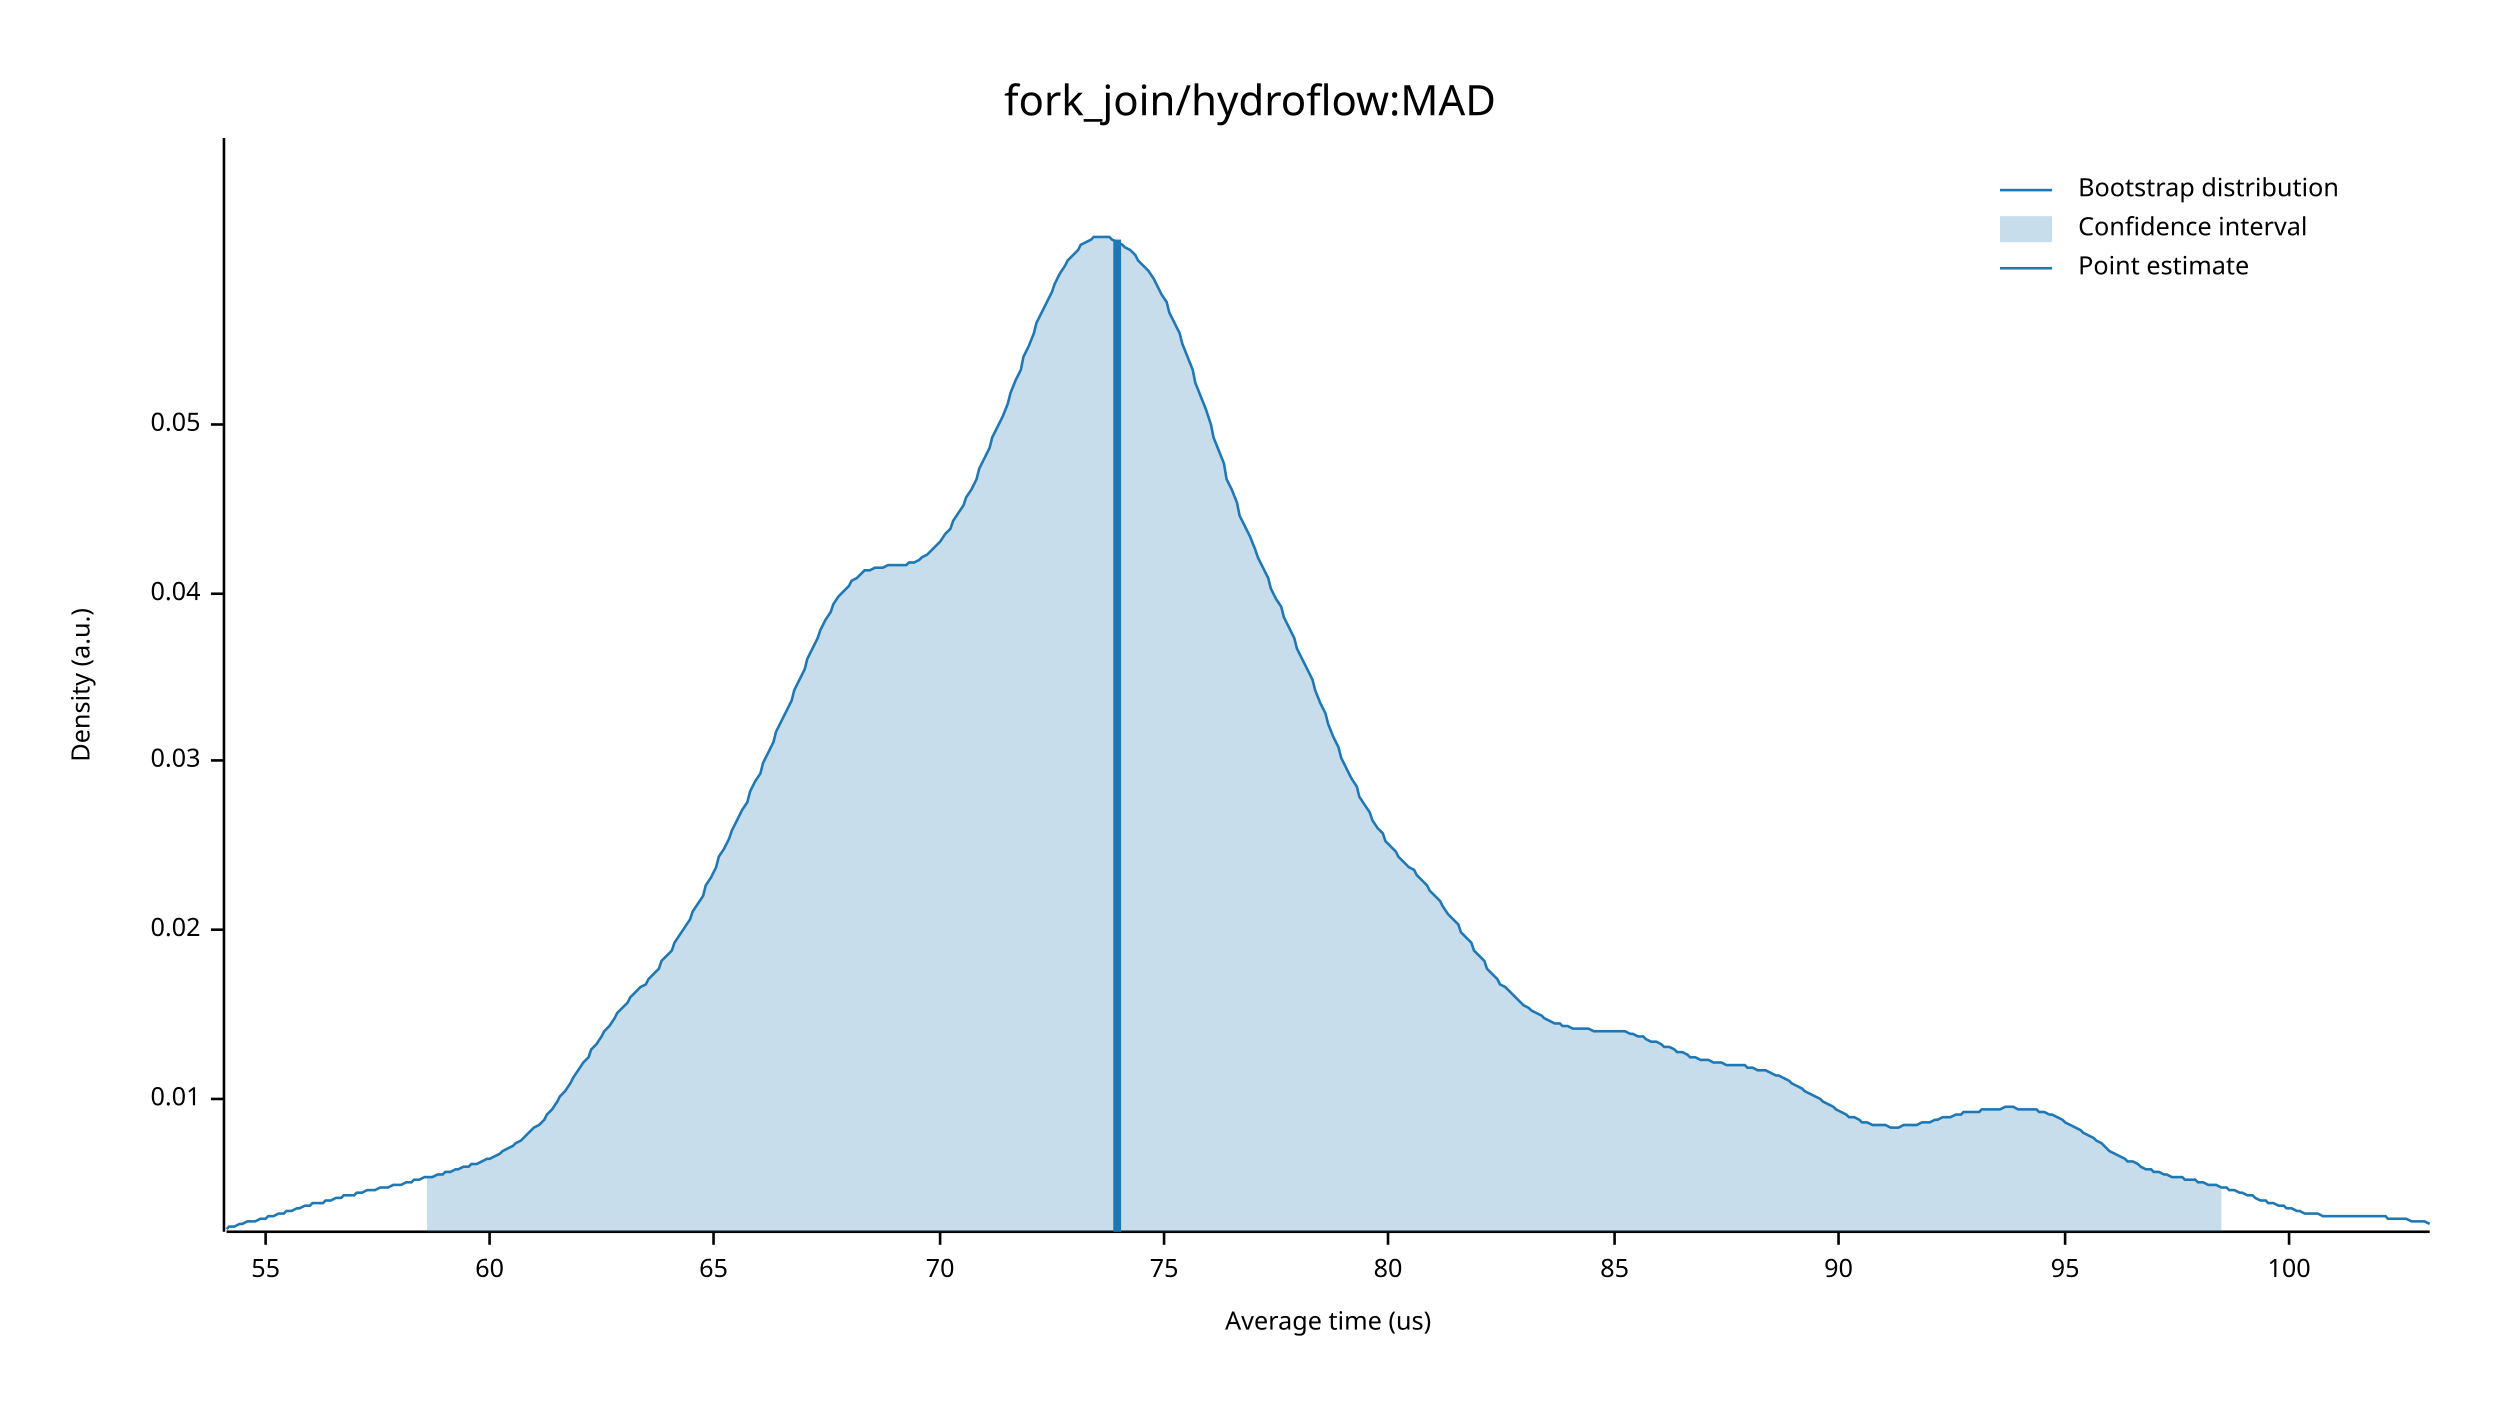
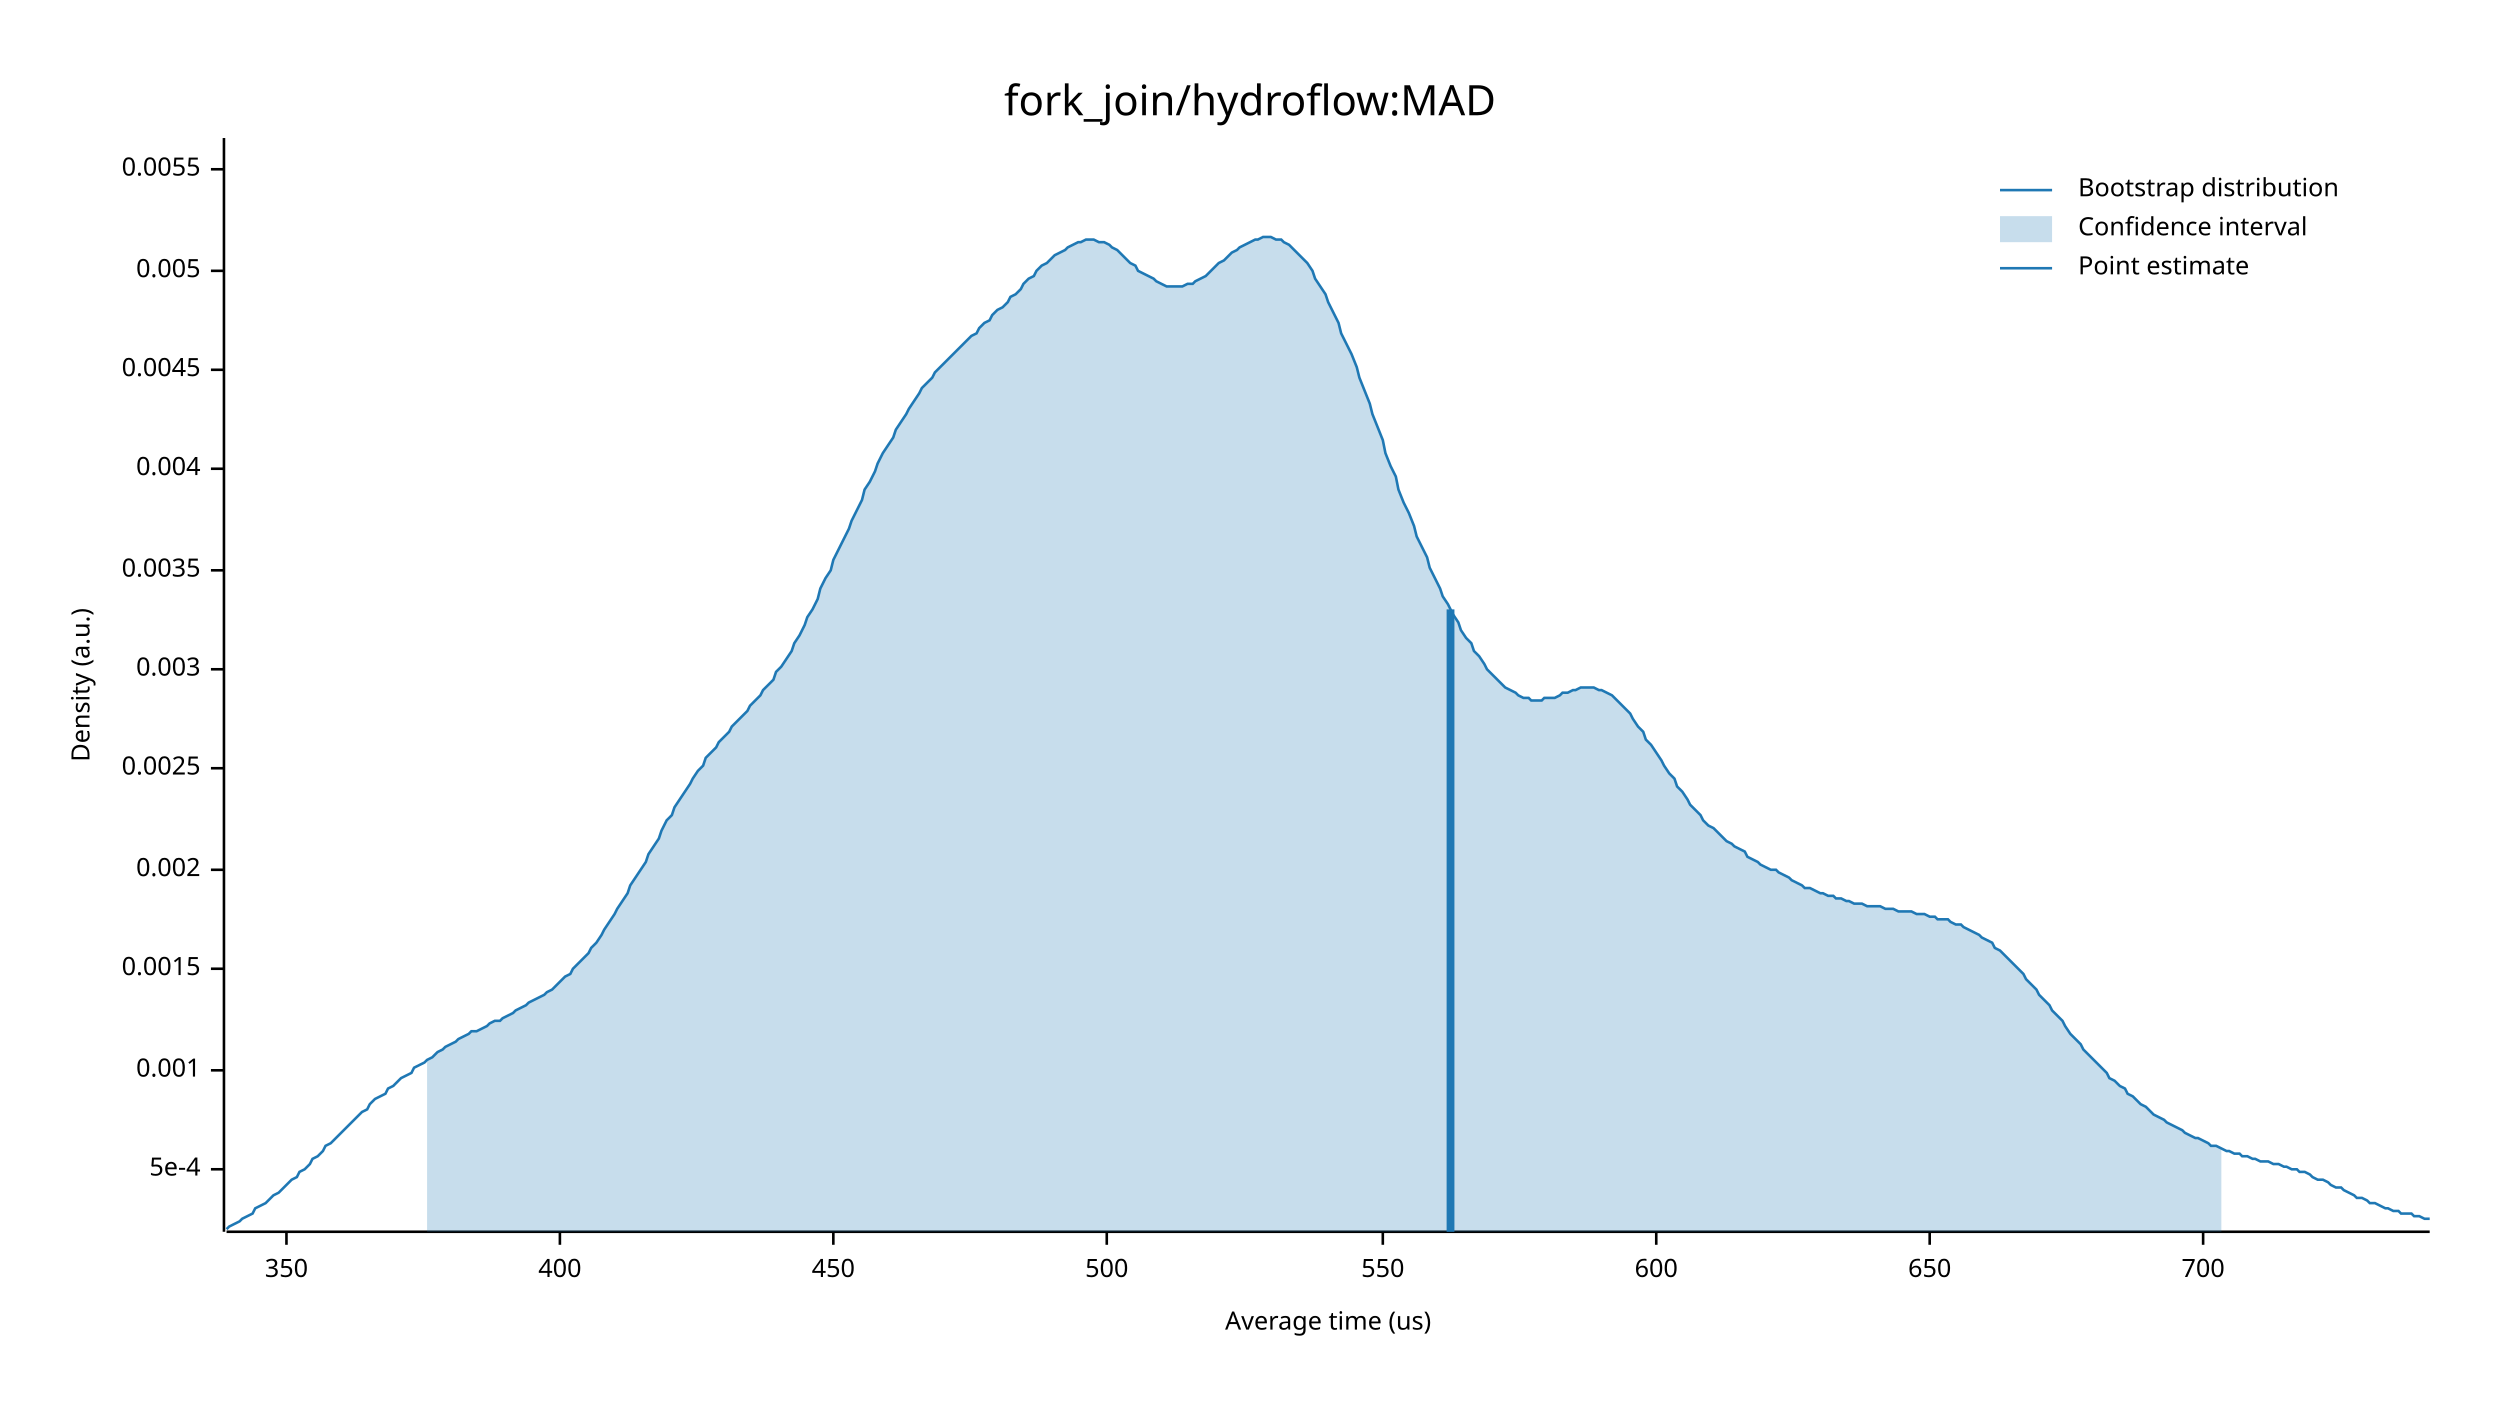
<svg xmlns="http://www.w3.org/2000/svg" width="960" height="540" viewBox="0 0 960 540">
  <text x="480" y="32" dy="0.76em" text-anchor="middle" font-family="sans-serif" font-size="16.129" opacity="1" fill="#000000">
fork_join/hydroflow:MAD
</text>
  <text x="27" y="263" dy="0.76em" text-anchor="middle" font-family="sans-serif" font-size="9.677" opacity="1" fill="#000000" transform="rotate(270, 27, 263)">
Density (a.u.)
</text>
  <text x="510" y="513" dy="-0.5ex" text-anchor="middle" font-family="sans-serif" font-size="9.677" opacity="1" fill="#000000">
Average time (us)
</text>
  <polyline fill="none" opacity="1" stroke="#000000" stroke-width="1" points="86,53 86,473 " />
-   <text x="77" y="422" dy="0.5ex" text-anchor="end" font-family="sans-serif" font-size="9.677" opacity="1" fill="#000000">
- 0.01
+   <text x="77" y="449" dy="0.5ex" text-anchor="end" font-family="sans-serif" font-size="9.677" opacity="1" fill="#000000">
+ 5e-4
</text>
-   <polyline fill="none" opacity="1" stroke="#000000" stroke-width="1" points="81,422 86,422 " />
-   <text x="77" y="357" dy="0.5ex" text-anchor="end" font-family="sans-serif" font-size="9.677" opacity="1" fill="#000000">
- 0.02
+   <polyline fill="none" opacity="1" stroke="#000000" stroke-width="1" points="81,449 86,449 " />
+   <text x="77" y="411" dy="0.5ex" text-anchor="end" font-family="sans-serif" font-size="9.677" opacity="1" fill="#000000">
+ 0.001
</text>
-   <polyline fill="none" opacity="1" stroke="#000000" stroke-width="1" points="81,357 86,357 " />
-   <text x="77" y="292" dy="0.5ex" text-anchor="end" font-family="sans-serif" font-size="9.677" opacity="1" fill="#000000">
- 0.03
+   <polyline fill="none" opacity="1" stroke="#000000" stroke-width="1" points="81,411 86,411 " />
+   <text x="77" y="372" dy="0.5ex" text-anchor="end" font-family="sans-serif" font-size="9.677" opacity="1" fill="#000000">
+ 0.0015
</text>
-   <polyline fill="none" opacity="1" stroke="#000000" stroke-width="1" points="81,292 86,292 " />
-   <text x="77" y="228" dy="0.5ex" text-anchor="end" font-family="sans-serif" font-size="9.677" opacity="1" fill="#000000">
- 0.04
+   <polyline fill="none" opacity="1" stroke="#000000" stroke-width="1" points="81,372 86,372 " />
+   <text x="77" y="334" dy="0.5ex" text-anchor="end" font-family="sans-serif" font-size="9.677" opacity="1" fill="#000000">
+ 0.002
</text>
-   <polyline fill="none" opacity="1" stroke="#000000" stroke-width="1" points="81,228 86,228 " />
-   <text x="77" y="163" dy="0.5ex" text-anchor="end" font-family="sans-serif" font-size="9.677" opacity="1" fill="#000000">
- 0.05
+   <polyline fill="none" opacity="1" stroke="#000000" stroke-width="1" points="81,334 86,334 " />
+   <text x="77" y="295" dy="0.5ex" text-anchor="end" font-family="sans-serif" font-size="9.677" opacity="1" fill="#000000">
+ 0.0025
</text>
-   <polyline fill="none" opacity="1" stroke="#000000" stroke-width="1" points="81,163 86,163 " />
+   <polyline fill="none" opacity="1" stroke="#000000" stroke-width="1" points="81,295 86,295 " />
+   <text x="77" y="257" dy="0.5ex" text-anchor="end" font-family="sans-serif" font-size="9.677" opacity="1" fill="#000000">
+ 0.003
+ </text>
+   <polyline fill="none" opacity="1" stroke="#000000" stroke-width="1" points="81,257 86,257 " />
+   <text x="77" y="219" dy="0.5ex" text-anchor="end" font-family="sans-serif" font-size="9.677" opacity="1" fill="#000000">
+ 0.0035
+ </text>
+   <polyline fill="none" opacity="1" stroke="#000000" stroke-width="1" points="81,219 86,219 " />
+   <text x="77" y="180" dy="0.5ex" text-anchor="end" font-family="sans-serif" font-size="9.677" opacity="1" fill="#000000">
+ 0.004
+ </text>
+   <polyline fill="none" opacity="1" stroke="#000000" stroke-width="1" points="81,180 86,180 " />
+   <text x="77" y="142" dy="0.5ex" text-anchor="end" font-family="sans-serif" font-size="9.677" opacity="1" fill="#000000">
+ 0.0045
+ </text>
+   <polyline fill="none" opacity="1" stroke="#000000" stroke-width="1" points="81,142 86,142 " />
+   <text x="77" y="104" dy="0.5ex" text-anchor="end" font-family="sans-serif" font-size="9.677" opacity="1" fill="#000000">
+ 0.005
+ </text>
+   <polyline fill="none" opacity="1" stroke="#000000" stroke-width="1" points="81,104 86,104 " />
+   <text x="77" y="65" dy="0.5ex" text-anchor="end" font-family="sans-serif" font-size="9.677" opacity="1" fill="#000000">
+ 0.0055
+ </text>
+   <polyline fill="none" opacity="1" stroke="#000000" stroke-width="1" points="81,65 86,65 " />
  <polyline fill="none" opacity="1" stroke="#000000" stroke-width="1" points="87,473 933,473 " />
-   <text x="102" y="483" dy="0.76em" text-anchor="middle" font-family="sans-serif" font-size="9.677" opacity="1" fill="#000000">
- 55
+   <text x="110" y="483" dy="0.76em" text-anchor="middle" font-family="sans-serif" font-size="9.677" opacity="1" fill="#000000">
+ 350
</text>
-   <polyline fill="none" opacity="1" stroke="#000000" stroke-width="1" points="102,473 102,478 " />
-   <text x="188" y="483" dy="0.76em" text-anchor="middle" font-family="sans-serif" font-size="9.677" opacity="1" fill="#000000">
- 60
+   <polyline fill="none" opacity="1" stroke="#000000" stroke-width="1" points="110,473 110,478 " />
+   <text x="215" y="483" dy="0.76em" text-anchor="middle" font-family="sans-serif" font-size="9.677" opacity="1" fill="#000000">
+ 400
</text>
-   <polyline fill="none" opacity="1" stroke="#000000" stroke-width="1" points="188,473 188,478 " />
-   <text x="274" y="483" dy="0.76em" text-anchor="middle" font-family="sans-serif" font-size="9.677" opacity="1" fill="#000000">
- 65
+   <polyline fill="none" opacity="1" stroke="#000000" stroke-width="1" points="215,473 215,478 " />
+   <text x="320" y="483" dy="0.76em" text-anchor="middle" font-family="sans-serif" font-size="9.677" opacity="1" fill="#000000">
+ 450
</text>
-   <polyline fill="none" opacity="1" stroke="#000000" stroke-width="1" points="274,473 274,478 " />
-   <text x="361" y="483" dy="0.76em" text-anchor="middle" font-family="sans-serif" font-size="9.677" opacity="1" fill="#000000">
- 70
+   <polyline fill="none" opacity="1" stroke="#000000" stroke-width="1" points="320,473 320,478 " />
+   <text x="425" y="483" dy="0.76em" text-anchor="middle" font-family="sans-serif" font-size="9.677" opacity="1" fill="#000000">
+ 500
</text>
-   <polyline fill="none" opacity="1" stroke="#000000" stroke-width="1" points="361,473 361,478 " />
-   <text x="447" y="483" dy="0.76em" text-anchor="middle" font-family="sans-serif" font-size="9.677" opacity="1" fill="#000000">
- 75
+   <polyline fill="none" opacity="1" stroke="#000000" stroke-width="1" points="425,473 425,478 " />
+   <text x="531" y="483" dy="0.76em" text-anchor="middle" font-family="sans-serif" font-size="9.677" opacity="1" fill="#000000">
+ 550
</text>
-   <polyline fill="none" opacity="1" stroke="#000000" stroke-width="1" points="447,473 447,478 " />
-   <text x="533" y="483" dy="0.76em" text-anchor="middle" font-family="sans-serif" font-size="9.677" opacity="1" fill="#000000">
- 80
+   <polyline fill="none" opacity="1" stroke="#000000" stroke-width="1" points="531,473 531,478 " />
+   <text x="636" y="483" dy="0.76em" text-anchor="middle" font-family="sans-serif" font-size="9.677" opacity="1" fill="#000000">
+ 600
</text>
-   <polyline fill="none" opacity="1" stroke="#000000" stroke-width="1" points="533,473 533,478 " />
-   <text x="620" y="483" dy="0.76em" text-anchor="middle" font-family="sans-serif" font-size="9.677" opacity="1" fill="#000000">
- 85
+   <polyline fill="none" opacity="1" stroke="#000000" stroke-width="1" points="636,473 636,478 " />
+   <text x="741" y="483" dy="0.76em" text-anchor="middle" font-family="sans-serif" font-size="9.677" opacity="1" fill="#000000">
+ 650
</text>
-   <polyline fill="none" opacity="1" stroke="#000000" stroke-width="1" points="620,473 620,478 " />
-   <text x="706" y="483" dy="0.76em" text-anchor="middle" font-family="sans-serif" font-size="9.677" opacity="1" fill="#000000">
- 90
+   <polyline fill="none" opacity="1" stroke="#000000" stroke-width="1" points="741,473 741,478 " />
+   <text x="846" y="483" dy="0.76em" text-anchor="middle" font-family="sans-serif" font-size="9.677" opacity="1" fill="#000000">
+ 700
</text>
-   <polyline fill="none" opacity="1" stroke="#000000" stroke-width="1" points="706,473 706,478 " />
-   <text x="793" y="483" dy="0.76em" text-anchor="middle" font-family="sans-serif" font-size="9.677" opacity="1" fill="#000000">
- 95
- </text>
-   <polyline fill="none" opacity="1" stroke="#000000" stroke-width="1" points="793,473 793,478 " />
-   <text x="879" y="483" dy="0.76em" text-anchor="middle" font-family="sans-serif" font-size="9.677" opacity="1" fill="#000000">
- 100
- </text>
-   <polyline fill="none" opacity="1" stroke="#000000" stroke-width="1" points="879,473 879,478 " />
-   <polyline fill="none" opacity="1" stroke="#1F78B4" stroke-width="1" points="87,472 88,471 90,471 92,470 93,470 95,469 97,469 98,469 100,468 102,468 103,467 105,467 107,466 109,466 110,465 112,465 114,464 115,464 117,463 119,463 120,462 122,462 124,462 125,461 127,461 129,460 131,460 132,459 134,459 136,459 137,458 139,458 141,457 142,457 144,457 146,456 148,456 149,456 151,455 153,455 154,455 156,454 158,454 159,453 161,453 163,452 164,452 166,452 168,451 170,451 171,450 173,450 175,449 176,449 178,448 180,448 181,447 183,447 185,446 187,445 188,445 190,444 192,443 193,442 195,441 197,440 198,439 200,438 202,436 203,435 205,433 207,432 209,430 210,428 212,426 214,423 215,421 217,419 219,416 220,414 222,411 224,408 226,406 227,403 229,401 231,398 232,396 234,394 236,391 237,389 239,387 241,385 242,383 244,381 246,379 248,378 249,376 251,374 253,372 254,369 256,367 258,365 259,362 261,359 263,356 265,353 266,350 268,347 270,344 271,340 273,337 275,333 276,329 278,326 280,322 281,319 283,315 285,311 287,308 288,304 290,300 292,297 293,293 295,289 297,285 298,281 300,277 302,273 304,269 305,265 307,261 309,257 310,253 312,249 314,245 315,242 317,238 319,235 320,232 322,229 324,227 326,225 327,223 329,222 331,220 332,219 334,219 336,218 337,218 339,218 341,217 343,217 344,217 346,217 348,217 349,216 351,216 353,215 354,214 356,213 358,211 359,210 361,208 363,205 365,203 366,200 368,197 370,194 371,191 373,188 375,184 376,180 378,176 380,172 381,168 383,164 385,160 387,155 388,151 390,146 392,142 393,137 395,133 397,128 398,124 400,120 402,116 404,112 405,109 407,105 409,102 410,100 412,98 414,96 415,94 417,93 419,92 420,91 422,91 424,91 426,91 427,92 429,93 431,94 432,95 434,96 436,98 437,100 439,102 441,104 443,107 444,109 446,113 448,116 449,120 451,124 453,128 454,132 456,137 458,142 459,147 461,152 463,157 465,163 466,168 468,173 470,178 471,184 473,188 475,193 476,198 478,202 480,206 482,211 483,214 485,218 487,222 488,226 490,230 492,233 493,237 495,241 497,245 498,249 500,253 502,257 504,261 505,265 507,270 509,274 510,278 512,283 514,287 515,291 517,295 519,299 521,302 522,306 524,309 526,312 527,315 529,318 531,320 532,323 534,325 536,327 537,329 539,331 541,333 543,334 544,336 546,338 548,340 549,342 551,344 553,346 554,348 556,351 558,353 560,355 561,358 563,360 565,362 566,365 568,367 570,369 571,372 573,374 575,376 576,378 578,379 580,381 582,383 583,384 585,386 587,387 588,388 590,389 592,390 593,391 595,392 597,393 599,393 600,394 602,394 604,395 605,395 607,395 609,395 610,395 612,396 614,396 615,396 617,396 619,396 621,396 622,396 624,396 626,397 627,397 629,398 631,398 632,399 634,400 636,400 638,401 639,402 641,402 643,403 644,404 646,404 648,405 649,406 651,406 653,407 654,407 656,407 658,408 660,408 661,408 663,409 665,409 666,409 668,409 670,409 671,410 673,410 675,411 676,411 678,411 680,412 682,413 683,413 685,414 687,415 688,416 690,417 692,418 693,419 695,420 697,421 699,422 700,423 702,424 704,425 705,426 707,427 709,428 710,429 712,429 714,430 715,431 717,431 719,432 721,432 722,432 724,432 726,433 727,433 729,433 731,432 732,432 734,432 736,432 738,431 739,431 741,431 743,430 744,430 746,429 748,429 749,429 751,428 753,428 754,427 756,427 758,427 760,427 761,426 763,426 765,426 766,426 768,426 770,425 771,425 773,425 775,426 777,426 778,426 780,426 782,426 783,427 785,427 787,428 788,428 790,429 792,430 793,431 795,432 797,433 799,434 800,435 802,436 804,437 805,438 807,439 809,441 810,442 812,443 814,444 816,445 817,446 819,446 821,447 822,448 824,449 826,449 827,450 829,450 831,451 832,451 834,452 836,452 838,452 839,453 841,453 843,453 844,454 846,454 848,455 849,455 851,455 853,456 855,456 856,457 858,457 860,458 861,458 863,459 865,459 866,460 868,461 870,461 871,462 873,462 875,463 877,463 878,464 880,464 882,465 883,465 885,466 887,466 888,466 890,466 892,467 894,467 895,467 897,467 899,467 900,467 902,467 904,467 905,467 907,467 909,467 910,467 912,467 914,467 916,467 917,468 919,468 921,468 922,468 924,468 926,469 927,469 929,469 931,469 933,470 " />
-   <polygon opacity="0.25" fill="#1F78B4" points="164,452 166,452 168,451 170,451 171,450 173,450 175,449 176,449 178,448 180,448 181,447 183,447 185,446 187,445 188,445 190,444 192,443 193,442 195,441 197,440 198,439 200,438 202,436 203,435 205,433 207,432 209,430 210,428 212,426 214,423 215,421 217,419 219,416 220,414 222,411 224,408 226,406 227,403 229,401 231,398 232,396 234,394 236,391 237,389 239,387 241,385 242,383 244,381 246,379 248,378 249,376 251,374 253,372 254,369 256,367 258,365 259,362 261,359 263,356 265,353 266,350 268,347 270,344 271,340 273,337 275,333 276,329 278,326 280,322 281,319 283,315 285,311 287,308 288,304 290,300 292,297 293,293 295,289 297,285 298,281 300,277 302,273 304,269 305,265 307,261 309,257 310,253 312,249 314,245 315,242 317,238 319,235 320,232 322,229 324,227 326,225 327,223 329,222 331,220 332,219 334,219 336,218 337,218 339,218 341,217 343,217 344,217 346,217 348,217 349,216 351,216 353,215 354,214 356,213 358,211 359,210 361,208 363,205 365,203 366,200 368,197 370,194 371,191 373,188 375,184 376,180 378,176 380,172 381,168 383,164 385,160 387,155 388,151 390,146 392,142 393,137 395,133 397,128 398,124 400,120 402,116 404,112 405,109 407,105 409,102 410,100 412,98 414,96 415,94 417,93 419,92 420,91 422,91 424,91 426,91 427,92 429,93 431,94 432,95 434,96 436,98 437,100 439,102 441,104 443,107 444,109 446,113 448,116 449,120 451,124 453,128 454,132 456,137 458,142 459,147 461,152 463,157 465,163 466,168 468,173 470,178 471,184 473,188 475,193 476,198 478,202 480,206 482,211 483,214 485,218 487,222 488,226 490,230 492,233 493,237 495,241 497,245 498,249 500,253 502,257 504,261 505,265 507,270 509,274 510,278 512,283 514,287 515,291 517,295 519,299 521,302 522,306 524,309 526,312 527,315 529,318 531,320 532,323 534,325 536,327 537,329 539,331 541,333 543,334 544,336 546,338 548,340 549,342 551,344 553,346 554,348 556,351 558,353 560,355 561,358 563,360 565,362 566,365 568,367 570,369 571,372 573,374 575,376 576,378 578,379 580,381 582,383 583,384 585,386 587,387 588,388 590,389 592,390 593,391 595,392 597,393 599,393 600,394 602,394 604,395 605,395 607,395 609,395 610,395 612,396 614,396 615,396 617,396 619,396 621,396 622,396 624,396 626,397 627,397 629,398 631,398 632,399 634,400 636,400 638,401 639,402 641,402 643,403 644,404 646,404 648,405 649,406 651,406 653,407 654,407 656,407 658,408 660,408 661,408 663,409 665,409 666,409 668,409 670,409 671,410 673,410 675,411 676,411 678,411 680,412 682,413 683,413 685,414 687,415 688,416 690,417 692,418 693,419 695,420 697,421 699,422 700,423 702,424 704,425 705,426 707,427 709,428 710,429 712,429 714,430 715,431 717,431 719,432 721,432 722,432 724,432 726,433 727,433 729,433 731,432 732,432 734,432 736,432 738,431 739,431 741,431 743,430 744,430 746,429 748,429 749,429 751,428 753,428 754,427 756,427 758,427 760,427 761,426 763,426 765,426 766,426 768,426 770,425 771,425 773,425 775,426 777,426 778,426 780,426 782,426 783,427 785,427 787,428 788,428 790,429 792,430 793,431 795,432 797,433 799,434 800,435 802,436 804,437 805,438 807,439 809,441 810,442 812,443 814,444 816,445 817,446 819,446 821,447 822,448 824,449 826,449 827,450 829,450 831,451 832,451 834,452 836,452 838,452 839,453 841,453 843,453 844,454 846,454 848,455 849,455 851,455 853,456 853,473 164,473 " />
-   <polyline fill="none" opacity="1" stroke="#1F78B4" stroke-width="3" points="429,473 429,92 " />
+   <polyline fill="none" opacity="1" stroke="#000000" stroke-width="1" points="846,473 846,478 " />
+   <polyline fill="none" opacity="1" stroke="#1F78B4" stroke-width="1" points="87,472 88,471 90,470 92,469 93,468 95,467 97,466 98,464 100,463 102,462 103,461 105,459 107,458 109,456 110,455 112,453 114,452 115,450 117,449 119,447 120,445 122,444 124,442 125,440 127,439 129,437 131,435 132,434 134,432 136,430 137,429 139,427 141,426 142,424 144,422 146,421 148,420 149,418 151,417 153,415 154,414 156,413 158,412 159,410 161,409 163,408 164,407 166,406 168,404 170,403 171,402 173,401 175,400 176,399 178,398 180,397 181,396 183,396 185,395 187,394 188,393 190,392 192,392 193,391 195,390 197,389 198,388 200,387 202,386 203,385 205,384 207,383 209,382 210,381 212,380 214,378 215,377 217,375 219,374 220,372 222,370 224,368 226,366 227,364 229,362 231,359 232,357 234,354 236,351 237,349 239,346 241,343 242,340 244,337 246,334 248,331 249,328 251,325 253,322 254,319 256,315 258,313 259,310 261,307 263,304 265,301 266,299 268,296 270,294 271,291 273,289 275,287 276,285 278,283 280,281 281,279 283,277 285,275 287,273 288,271 290,269 292,267 293,265 295,263 297,261 298,258 300,256 302,253 304,250 305,247 307,244 309,240 310,237 312,234 314,230 315,226 317,222 319,219 320,215 322,211 324,207 326,203 327,200 329,196 331,192 332,188 334,185 336,181 337,178 339,174 341,171 343,168 344,165 346,162 348,159 349,157 351,154 353,151 354,149 356,147 358,145 359,143 361,141 363,139 365,137 366,136 368,134 370,132 371,131 373,129 375,128 376,126 378,124 380,123 381,121 383,119 385,118 387,116 388,114 390,113 392,111 393,109 395,107 397,106 398,104 400,102 402,101 404,99 405,98 407,97 409,96 410,95 412,94 414,93 415,93 417,92 419,92 420,92 422,93 424,93 426,94 427,95 429,96 431,98 432,99 434,101 436,102 437,104 439,105 441,106 443,107 444,108 446,109 448,110 449,110 451,110 453,110 454,110 456,109 458,109 459,108 461,107 463,106 465,104 466,103 468,101 470,100 471,99 473,97 475,96 476,95 478,94 480,93 482,92 483,92 485,91 487,91 488,91 490,92 492,92 493,93 495,94 497,96 498,97 500,99 502,101 504,104 505,107 507,110 509,113 510,116 512,120 514,124 515,128 517,132 519,136 521,141 522,145 524,150 526,155 527,159 529,164 531,169 532,174 534,179 536,183 537,188 539,193 541,197 543,202 544,206 546,210 548,214 549,218 551,222 553,226 554,229 556,232 558,236 560,239 561,242 563,245 565,247 566,250 568,252 570,255 571,257 573,259 575,261 576,262 578,264 580,265 582,266 583,267 585,268 587,268 588,269 590,269 592,269 593,268 595,268 597,268 599,267 600,266 602,266 604,265 605,265 607,264 609,264 610,264 612,264 614,265 615,265 617,266 619,267 621,269 622,270 624,272 626,274 627,276 629,279 631,281 632,284 634,286 636,289 638,292 639,294 641,297 643,299 644,302 646,304 648,307 649,309 651,311 653,313 654,315 656,317 658,318 660,320 661,321 663,323 665,324 666,325 668,326 670,327 671,329 673,330 675,331 676,332 678,333 680,334 682,334 683,335 685,336 687,337 688,338 690,339 692,340 693,341 695,341 697,342 699,343 700,343 702,344 704,344 705,345 707,345 709,346 710,346 712,347 714,347 715,347 717,348 719,348 721,348 722,348 724,349 726,349 727,349 729,350 731,350 732,350 734,350 736,351 738,351 739,351 741,352 743,352 744,353 746,353 748,353 749,354 751,355 753,355 754,356 756,357 758,358 760,359 761,360 763,361 765,362 766,364 768,365 770,367 771,368 773,370 775,372 777,374 778,376 780,378 782,380 783,382 785,384 787,386 788,388 790,390 792,392 793,394 795,397 797,399 799,401 800,403 802,405 804,407 805,408 807,410 809,412 810,414 812,415 814,417 816,418 817,420 819,421 821,423 822,424 824,425 826,427 827,428 829,429 831,430 832,431 834,432 836,433 838,434 839,435 841,436 843,437 844,437 846,438 848,439 849,440 851,440 853,441 855,442 856,442 858,443 860,443 861,444 863,444 865,445 866,445 868,446 870,446 871,446 873,447 875,447 877,448 878,448 880,449 882,449 883,450 885,450 887,451 888,452 890,453 892,453 894,454 895,455 897,456 899,456 900,457 902,458 904,459 905,460 907,460 909,461 910,462 912,462 914,463 916,464 917,464 919,465 921,465 922,466 924,466 926,466 927,467 929,467 931,468 933,468 " />
+   <polygon opacity="0.25" fill="#1F78B4" points="164,407 166,406 168,404 170,403 171,402 173,401 175,400 176,399 178,398 180,397 181,396 183,396 185,395 187,394 188,393 190,392 192,392 193,391 195,390 197,389 198,388 200,387 202,386 203,385 205,384 207,383 209,382 210,381 212,380 214,378 215,377 217,375 219,374 220,372 222,370 224,368 226,366 227,364 229,362 231,359 232,357 234,354 236,351 237,349 239,346 241,343 242,340 244,337 246,334 248,331 249,328 251,325 253,322 254,319 256,315 258,313 259,310 261,307 263,304 265,301 266,299 268,296 270,294 271,291 273,289 275,287 276,285 278,283 280,281 281,279 283,277 285,275 287,273 288,271 290,269 292,267 293,265 295,263 297,261 298,258 300,256 302,253 304,250 305,247 307,244 309,240 310,237 312,234 314,230 315,226 317,222 319,219 320,215 322,211 324,207 326,203 327,200 329,196 331,192 332,188 334,185 336,181 337,178 339,174 341,171 343,168 344,165 346,162 348,159 349,157 351,154 353,151 354,149 356,147 358,145 359,143 361,141 363,139 365,137 366,136 368,134 370,132 371,131 373,129 375,128 376,126 378,124 380,123 381,121 383,119 385,118 387,116 388,114 390,113 392,111 393,109 395,107 397,106 398,104 400,102 402,101 404,99 405,98 407,97 409,96 410,95 412,94 414,93 415,93 417,92 419,92 420,92 422,93 424,93 426,94 427,95 429,96 431,98 432,99 434,101 436,102 437,104 439,105 441,106 443,107 444,108 446,109 448,110 449,110 451,110 453,110 454,110 456,109 458,109 459,108 461,107 463,106 465,104 466,103 468,101 470,100 471,99 473,97 475,96 476,95 478,94 480,93 482,92 483,92 485,91 487,91 488,91 490,92 492,92 493,93 495,94 497,96 498,97 500,99 502,101 504,104 505,107 507,110 509,113 510,116 512,120 514,124 515,128 517,132 519,136 521,141 522,145 524,150 526,155 527,159 529,164 531,169 532,174 534,179 536,183 537,188 539,193 541,197 543,202 544,206 546,210 548,214 549,218 551,222 553,226 554,229 556,232 558,236 560,239 561,242 563,245 565,247 566,250 568,252 570,255 571,257 573,259 575,261 576,262 578,264 580,265 582,266 583,267 585,268 587,268 588,269 590,269 592,269 593,268 595,268 597,268 599,267 600,266 602,266 604,265 605,265 607,264 609,264 610,264 612,264 614,265 615,265 617,266 619,267 621,269 622,270 624,272 626,274 627,276 629,279 631,281 632,284 634,286 636,289 638,292 639,294 641,297 643,299 644,302 646,304 648,307 649,309 651,311 653,313 654,315 656,317 658,318 660,320 661,321 663,323 665,324 666,325 668,326 670,327 671,329 673,330 675,331 676,332 678,333 680,334 682,334 683,335 685,336 687,337 688,338 690,339 692,340 693,341 695,341 697,342 699,343 700,343 702,344 704,344 705,345 707,345 709,346 710,346 712,347 714,347 715,347 717,348 719,348 721,348 722,348 724,349 726,349 727,349 729,350 731,350 732,350 734,350 736,351 738,351 739,351 741,352 743,352 744,353 746,353 748,353 749,354 751,355 753,355 754,356 756,357 758,358 760,359 761,360 763,361 765,362 766,364 768,365 770,367 771,368 773,370 775,372 777,374 778,376 780,378 782,380 783,382 785,384 787,386 788,388 790,390 792,392 793,394 795,397 797,399 799,401 800,403 802,405 804,407 805,408 807,410 809,412 810,414 812,415 814,417 816,418 817,420 819,421 821,423 822,424 824,425 826,427 827,428 829,429 831,430 832,431 834,432 836,433 838,434 839,435 841,436 843,437 844,437 846,438 848,439 849,440 851,440 853,441 853,473 164,473 " />
+   <polyline fill="none" opacity="1" stroke="#1F78B4" stroke-width="3" points="557,473 557,234 " />
  <text x="798" y="68" dy="0.76em" text-anchor="start" font-family="sans-serif" font-size="9.677" opacity="1" fill="#000000">
Bootstrap distribution
</text>
  <text x="798" y="83" dy="0.76em" text-anchor="start" font-family="sans-serif" font-size="9.677" opacity="1" fill="#000000">
Confidence interval
</text>
  <text x="798" y="98" dy="0.76em" text-anchor="start" font-family="sans-serif" font-size="9.677" opacity="1" fill="#000000">
Point estimate
</text>
  <polyline fill="none" opacity="1" stroke="#1F78B4" stroke-width="1" points="768,73 788,73 " />
  <rect x="768" y="83" width="20" height="10" opacity="0.25" fill="#1F78B4" stroke="none" />
  <polyline fill="none" opacity="1" stroke="#1F78B4" stroke-width="1" points="768,103 788,103 " />
</svg>
